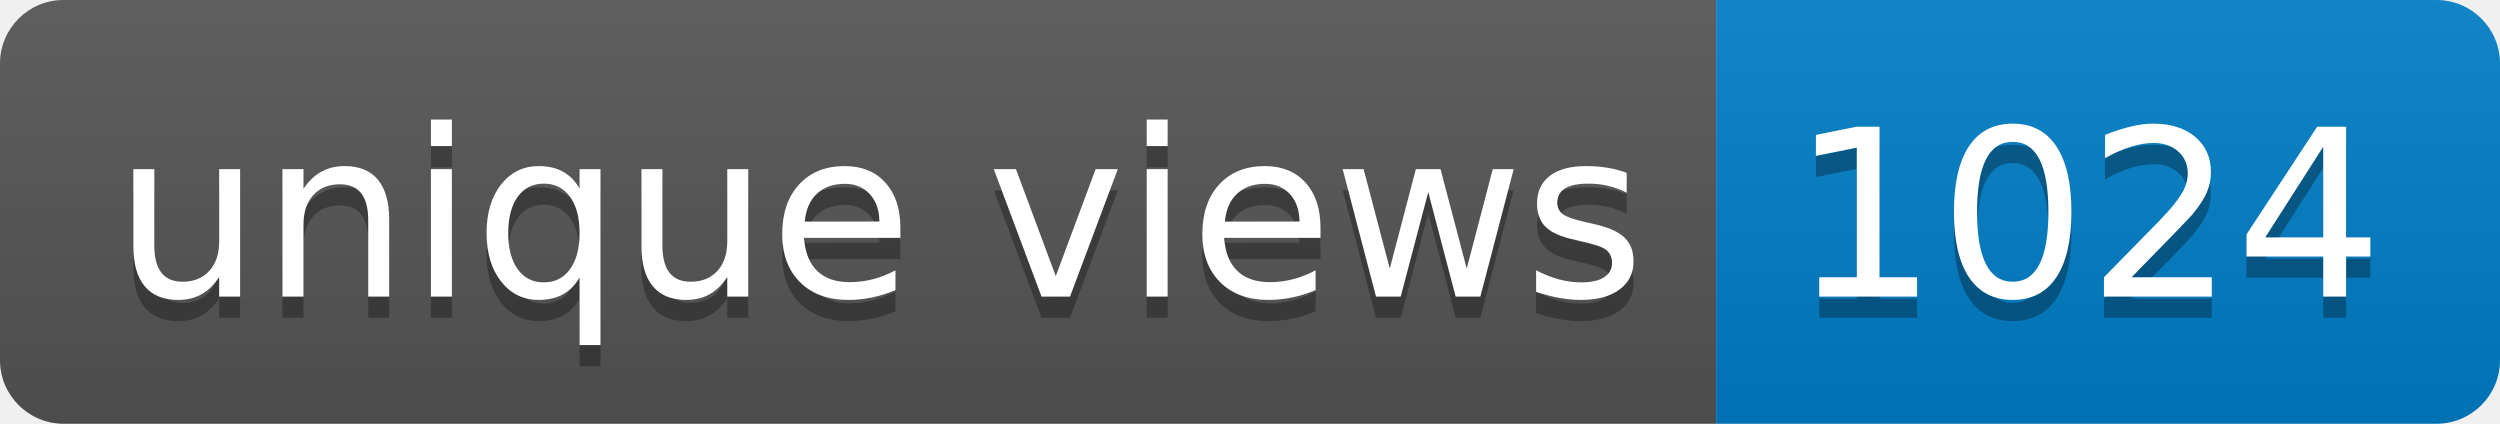
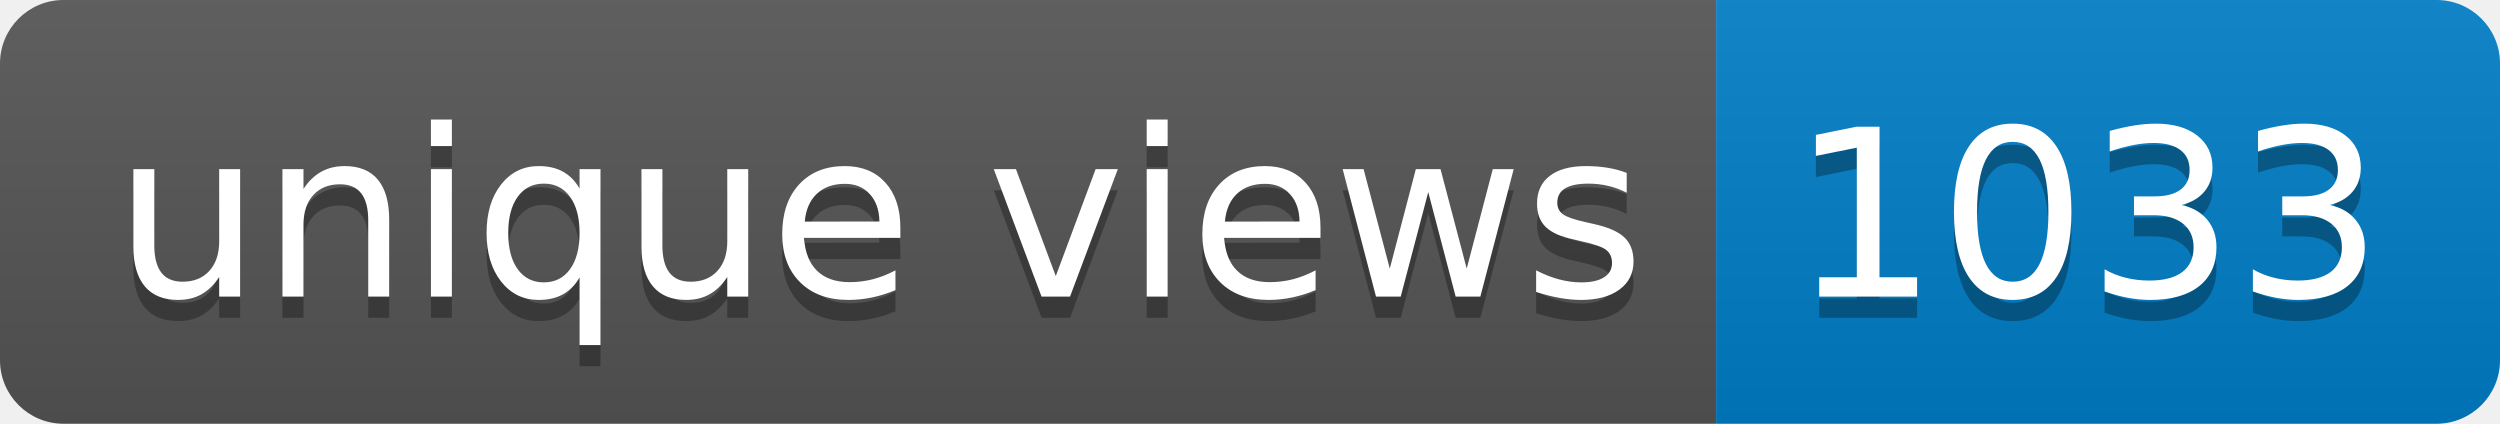
- <svg xmlns="http://www.w3.org/2000/svg" width="118" height="20" role="img" aria-label="unique views: 1024">
+ <svg xmlns="http://www.w3.org/2000/svg" width="118" height="20" role="img" aria-label="unique views: 1033">
  <linearGradient id="s" x2="0" y2="100%">
    <stop offset="0" stop-color="#bbb" stop-opacity=".1" />
    <stop offset="1" stop-opacity=".1" />
  </linearGradient>
  <clipPath id="r">
    <rect width="118" height="20" rx="3" fill="#fff" />
  </clipPath>
  <g clip-path="url(#r)">
    <rect width="81" height="20" fill="#555" />
    <rect x="81" width="37" height="20" fill="#007ec6" />
    <rect width="118" height="20" fill="url(#s)" />
  </g>
  <g fill="#fff" text-anchor="middle" font-family="Verdana,Geneva,DejaVu Sans,sans-serif" text-rendering="geometricPrecision" font-size="110">
    <text aria-hidden="true" x="415" y="150" fill="#010101" fill-opacity=".3" transform="scale(.1)" textLength="710">unique views</text>
    <text x="415" y="140" transform="scale(.1)" fill="#fff" textLength="710">unique views</text>
-     <text aria-hidden="true" x="985" y="150" fill="#010101" fill-opacity=".3" transform="scale(.1)" textLength="270">1024</text>
-     <text x="985" y="140" transform="scale(.1)" fill="#fff" textLength="270">1024</text>
+     <text aria-hidden="true" x="985" y="150" fill="#010101" fill-opacity=".3" transform="scale(.1)" textLength="270">1033</text>
+     <text x="985" y="140" transform="scale(.1)" fill="#fff" textLength="270">1033</text>
  </g>
</svg>
